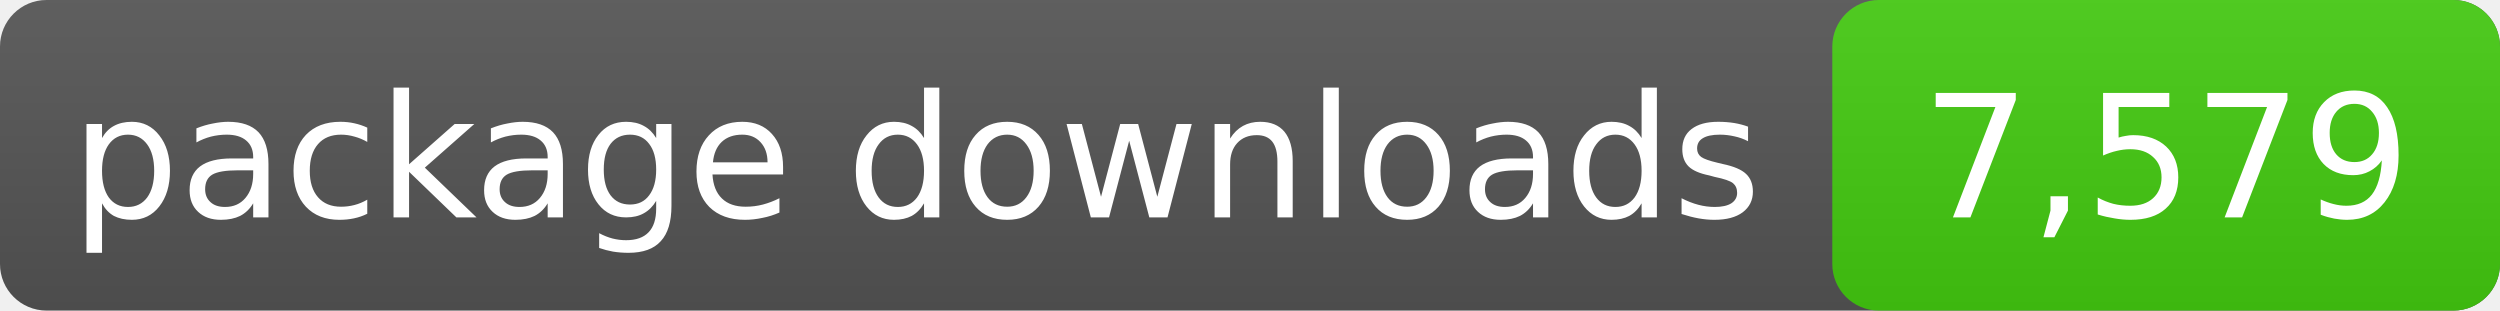
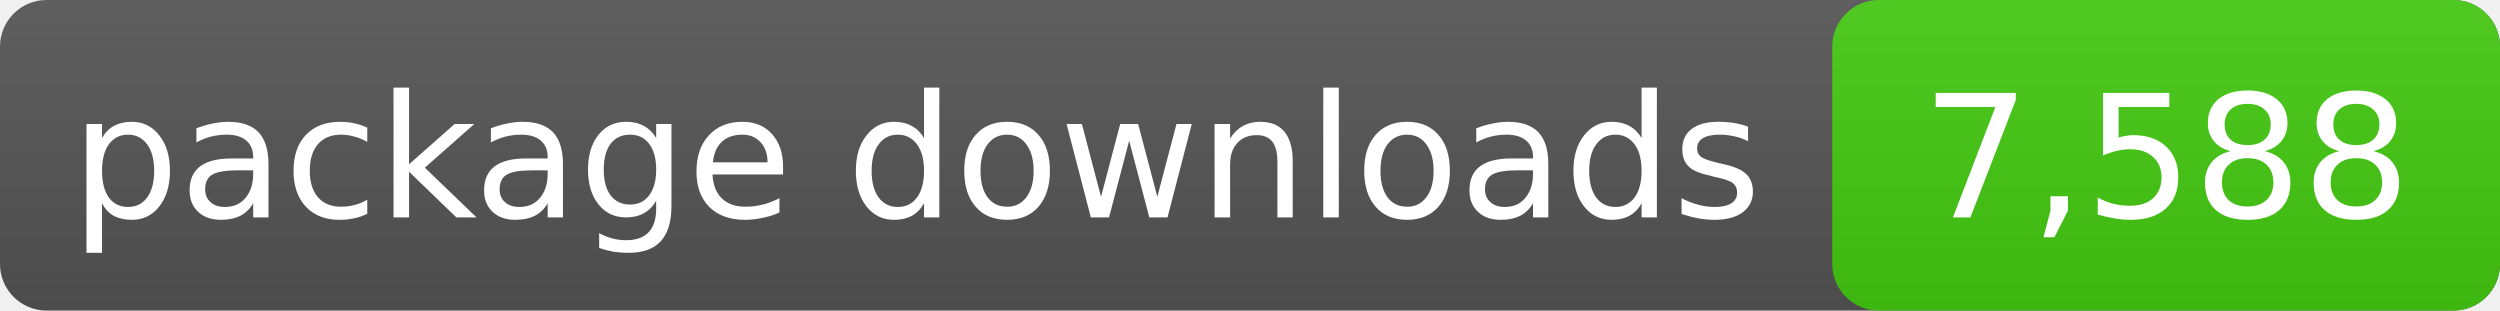
- <svg xmlns="http://www.w3.org/2000/svg" width="161" height="20" role="img" aria-label="package downloads: 7,579">
+ <svg xmlns="http://www.w3.org/2000/svg" width="161" height="20" role="img" aria-label="package downloads: 7,588">
  <linearGradient id="s" x2="0" y2="100%">
    <stop offset="0" stop-color="#bbb" stop-opacity=".1" />
    <stop offset="1" stop-opacity=".1" />
  </linearGradient>
  <rect rx="3" width="161" height="20" fill="#555" />
  <rect rx="3" x="118" width="43" height="20" fill="#4c1" />
  <rect rx="3" width="161" height="20" fill="url(#s)" />
  <g fill="#fff" text-anchor="middle" font-family="DejaVu Sans,Verdana,sans-serif" font-size="11">
    <text x="59.0" y="14">package downloads</text>
-     <text x="139.5" y="14">7,579</text>
+     <text x="139.5" y="14">7,588</text>
  </g>
</svg>
